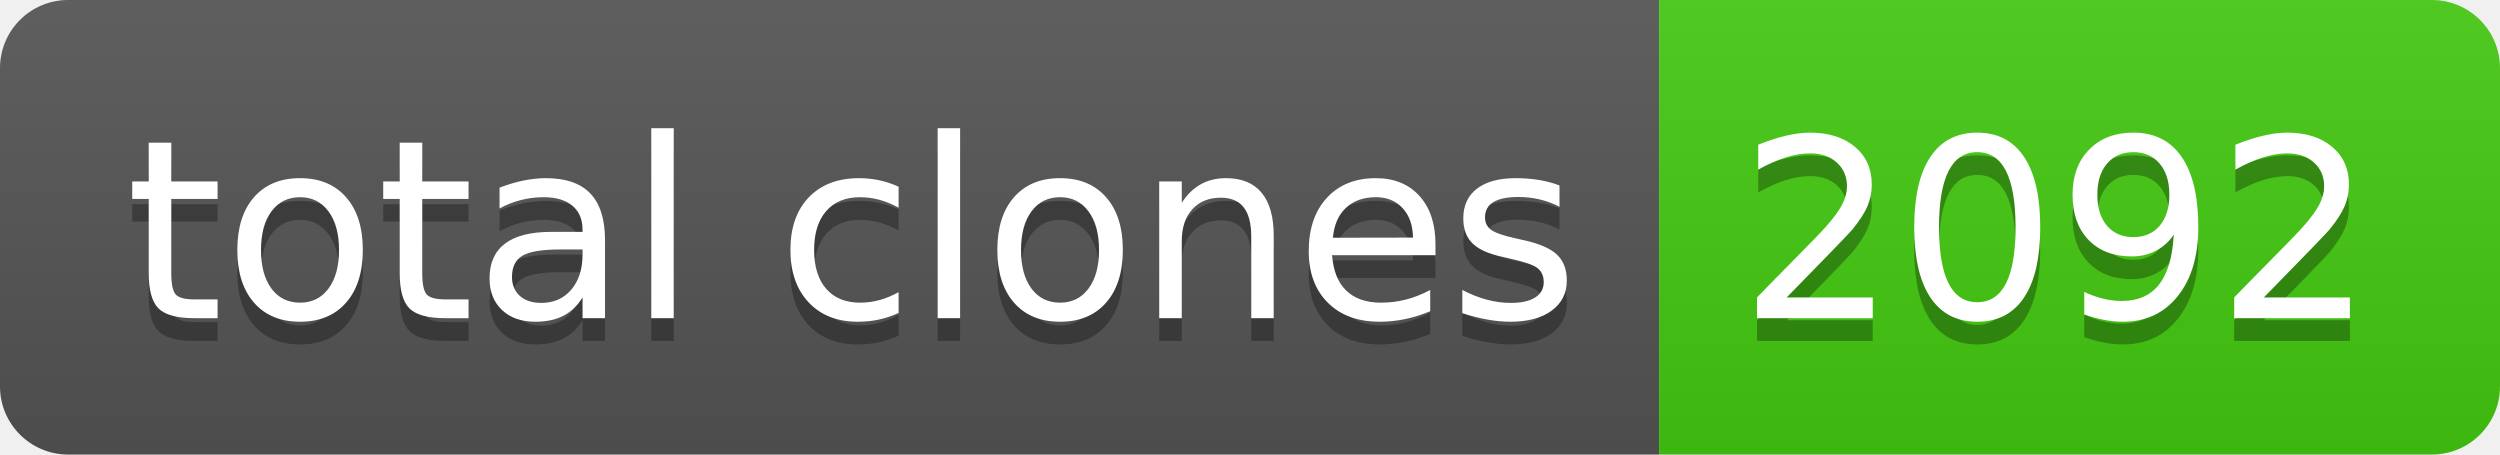
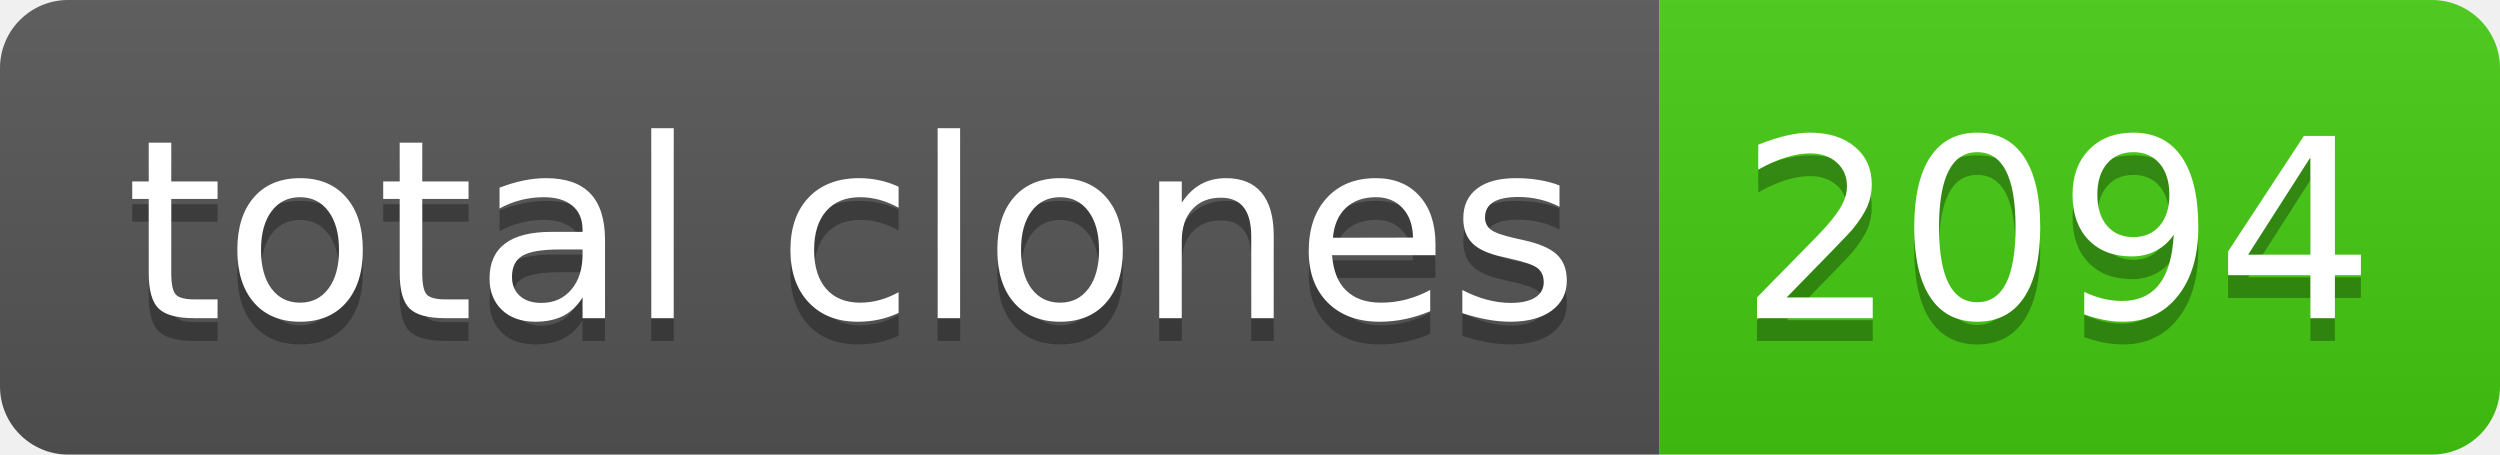
- <svg xmlns="http://www.w3.org/2000/svg" width="110" height="20" role="img" aria-label="total clones: 2092">
+ <svg xmlns="http://www.w3.org/2000/svg" width="110" height="20" role="img" aria-label="total clones: 2094">
  <linearGradient id="s" x2="0" y2="100%">
    <stop offset="0" stop-color="#bbb" stop-opacity=".1" />
    <stop offset="1" stop-opacity=".1" />
  </linearGradient>
  <clipPath id="r">
    <rect width="110" height="20" rx="3" fill="#fff" />
  </clipPath>
  <g clip-path="url(#r)">
    <rect width="73" height="20" fill="#555" />
    <rect x="73" width="37" height="20" fill="#4c1" />
    <rect width="110" height="20" fill="url(#s)" />
  </g>
  <g fill="#fff" text-anchor="middle" font-family="Verdana,Geneva,DejaVu Sans,sans-serif" text-rendering="geometricPrecision" font-size="110">
    <text aria-hidden="true" x="375" y="150" fill="#010101" fill-opacity=".3" transform="scale(.1)" textLength="630">total clones</text>
    <text x="375" y="140" transform="scale(.1)" fill="#fff" textLength="630">total clones</text>
-     <text aria-hidden="true" x="905" y="150" fill="#010101" fill-opacity=".3" transform="scale(.1)" textLength="270">2092</text>
-     <text x="905" y="140" transform="scale(.1)" fill="#fff" textLength="270">2092</text>
+     <text aria-hidden="true" x="905" y="150" fill="#010101" fill-opacity=".3" transform="scale(.1)" textLength="270">2094</text>
+     <text x="905" y="140" transform="scale(.1)" fill="#fff" textLength="270">2094</text>
  </g>
</svg>
